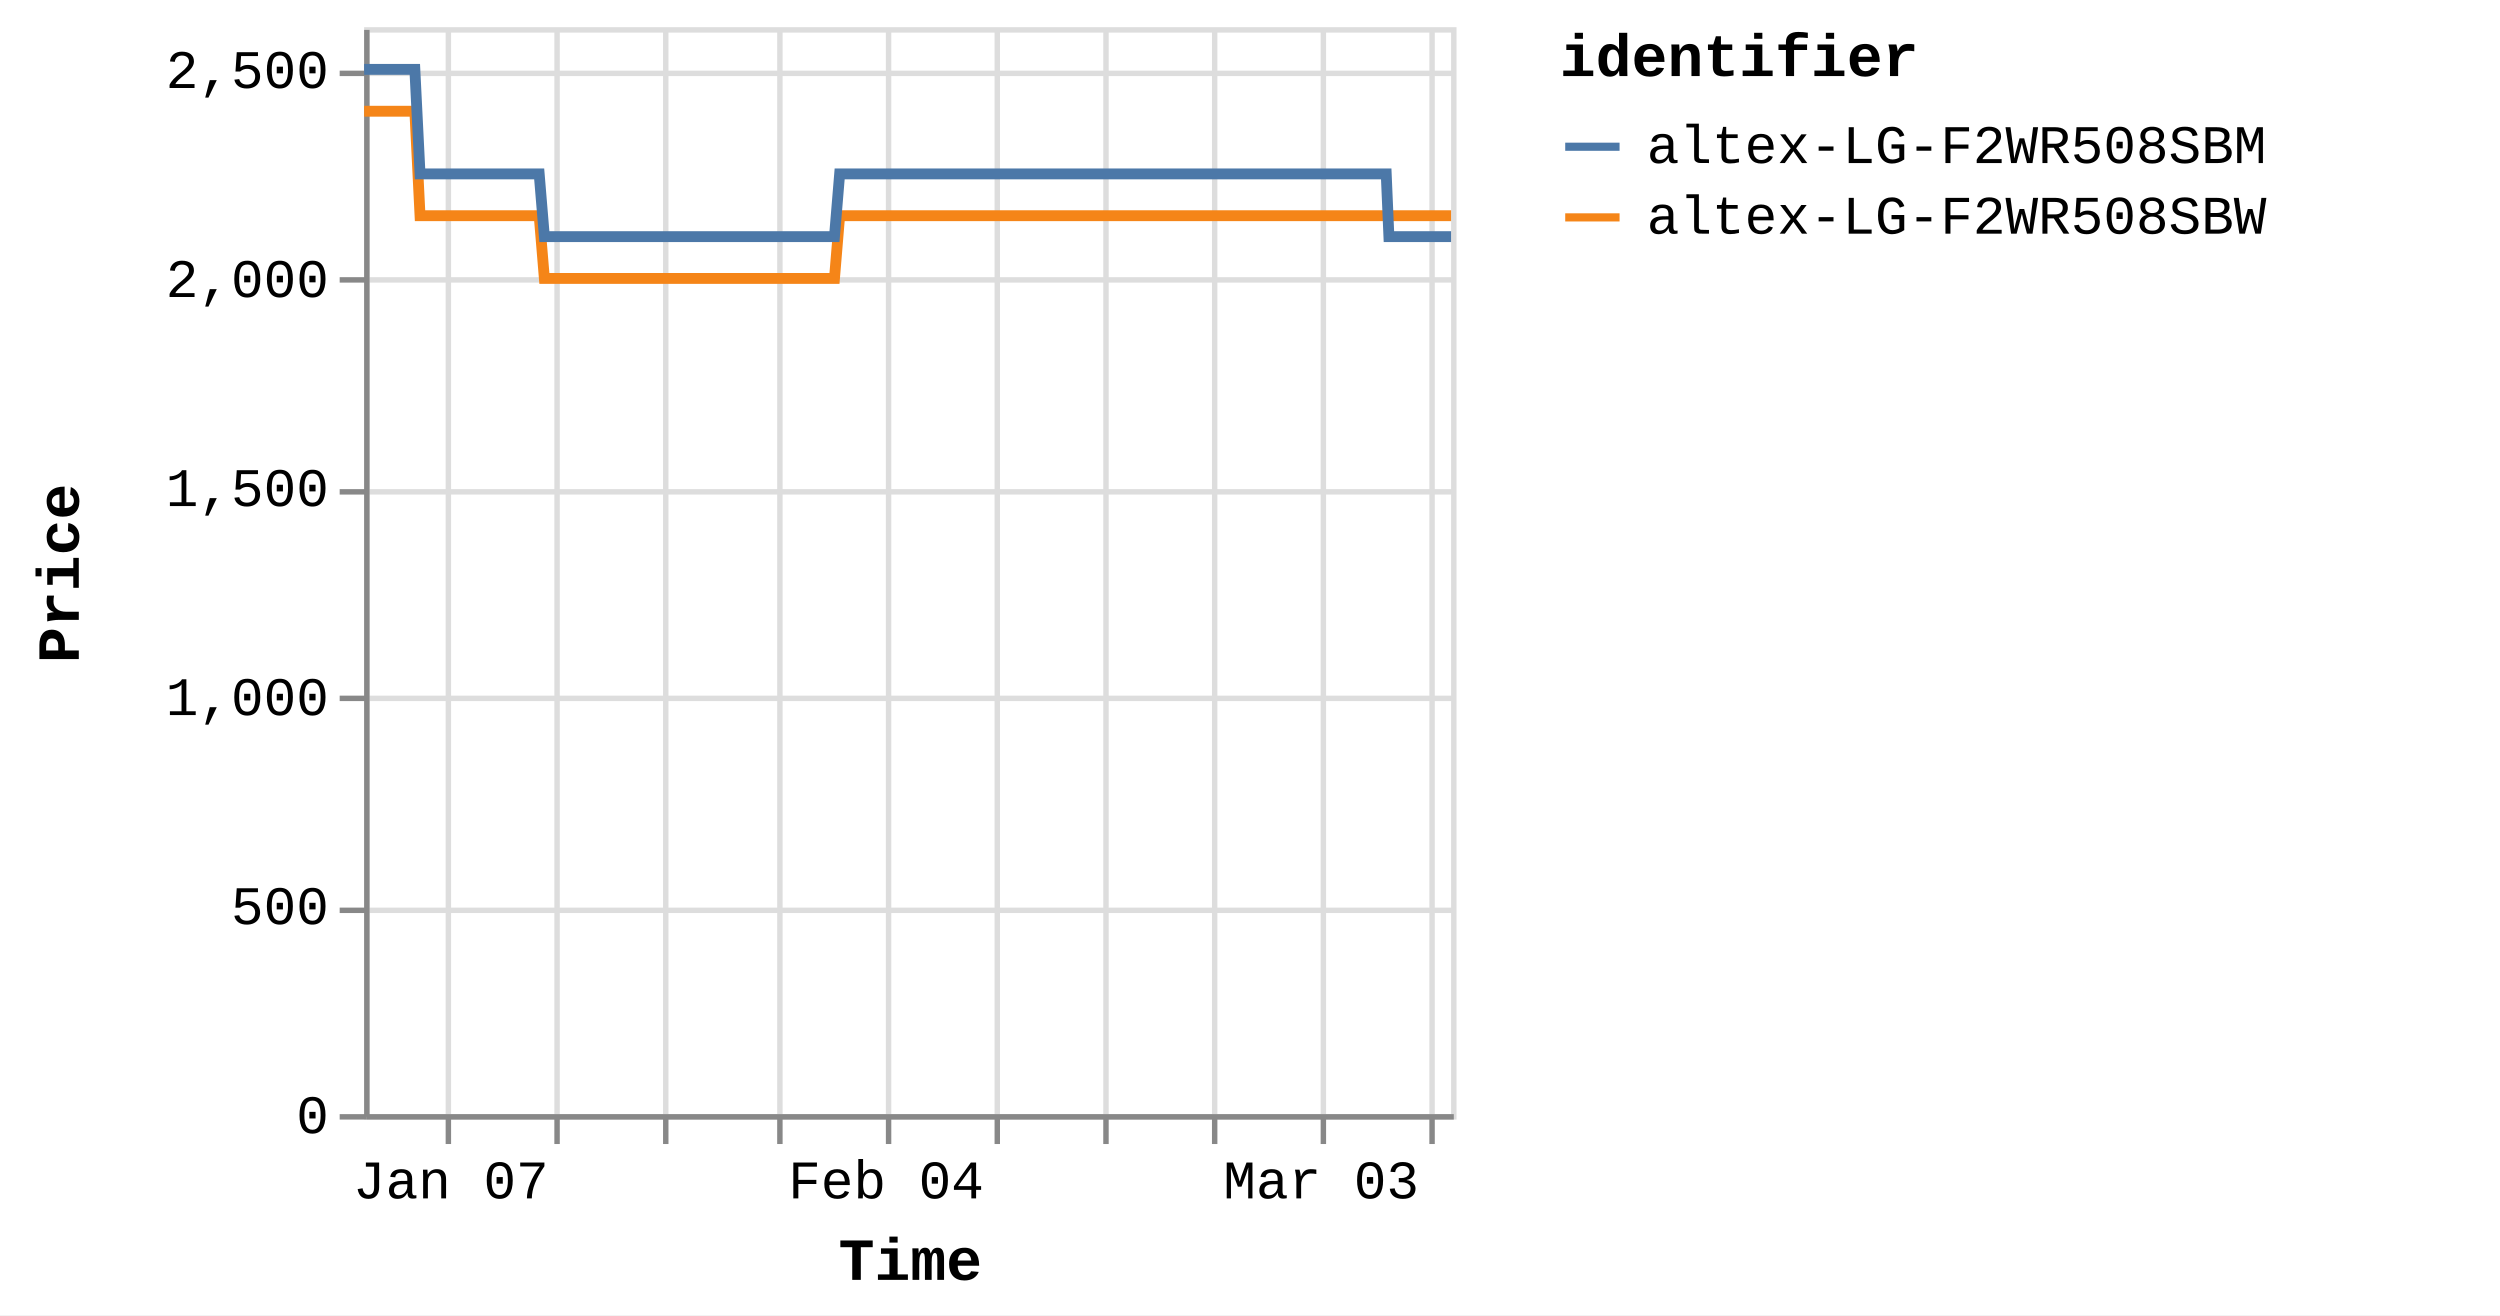
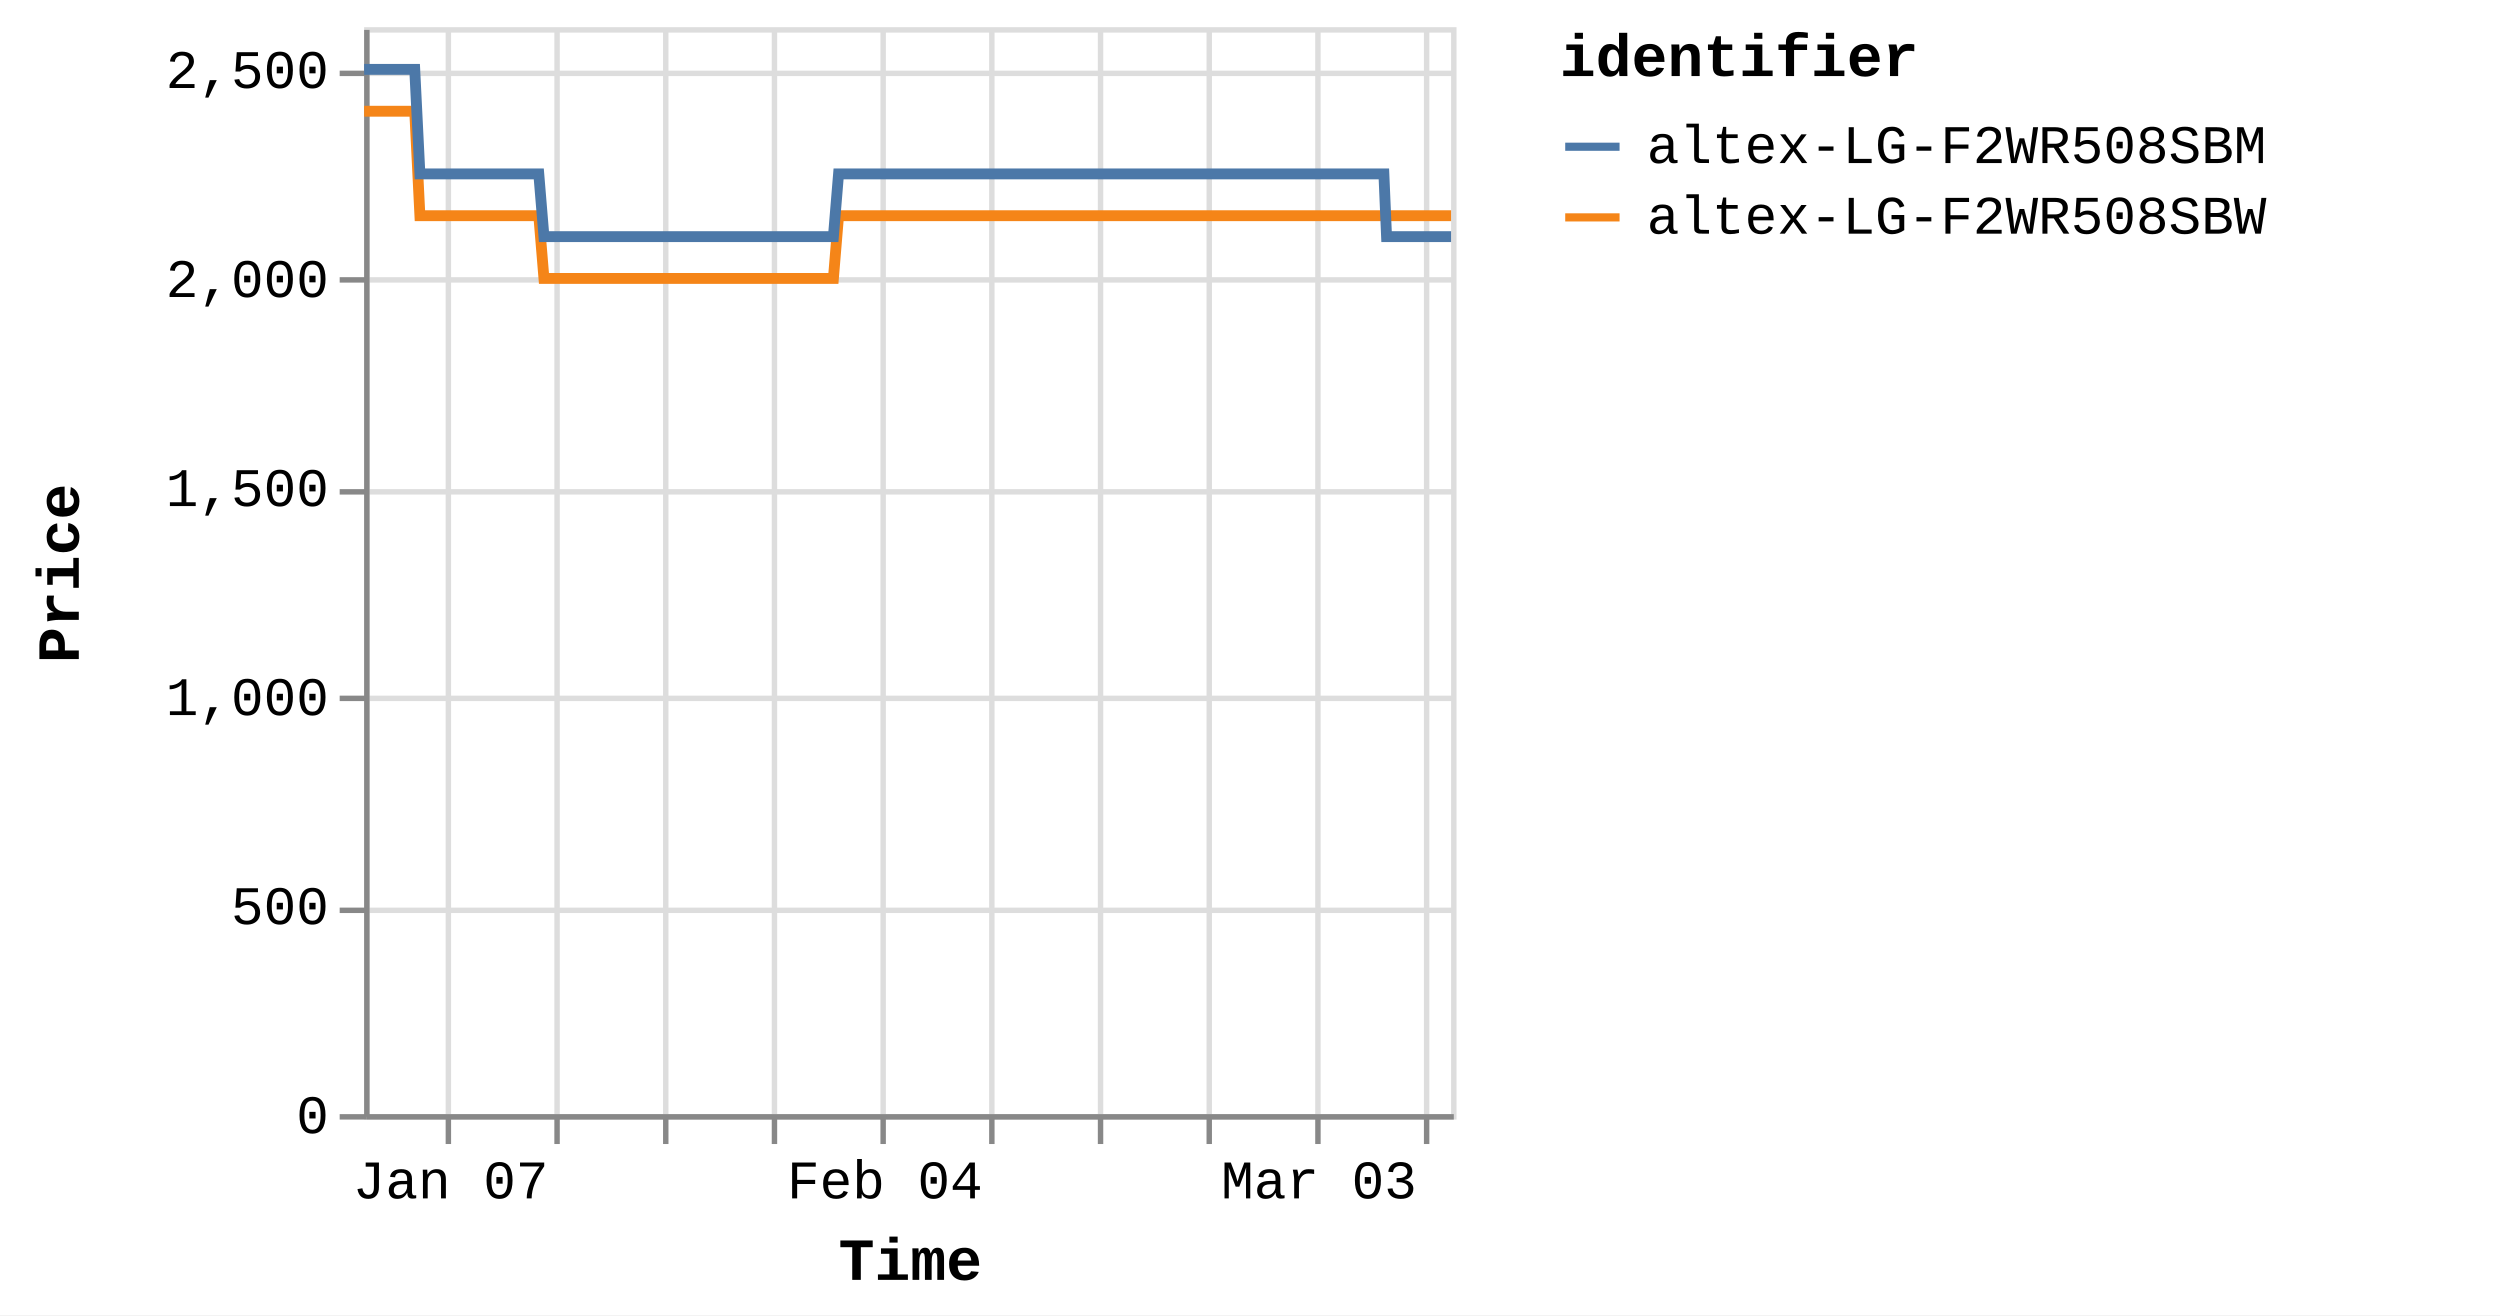
<svg xmlns="http://www.w3.org/2000/svg" version="1.1" class="marks" width="460" height="242" viewBox="0 0 460 242">
  <rect width="460" height="242" fill="white" />
  <g fill="none" stroke-miterlimit="10" transform="translate(67,5)">
    <g class="mark-group role-frame root" role="graphics-object" aria-roledescription="group mark container">
      <g transform="translate(0,0)">
        <path class="background" aria-hidden="true" d="M0.5,0.5h200v200h-200Z" stroke="#ddd" />
        <g>
          <g class="mark-group role-axis" aria-hidden="true">
            <g transform="translate(0.5,200.5)">
              <path class="background" aria-hidden="true" d="M0,0h0v0h0Z" pointer-events="none" />
              <g>
                <g class="mark-rule role-axis-grid" pointer-events="none">
                  <line transform="translate(15,-200)" x2="0" y2="200" stroke="#ddd" stroke-width="1" opacity="1" />
                  <line transform="translate(35,-200)" x2="0" y2="200" stroke="#ddd" stroke-width="1" opacity="1" />
                  <line transform="translate(55,-200)" x2="0" y2="200" stroke="#ddd" stroke-width="1" opacity="1" />
-                   <line transform="translate(76,-200)" x2="0" y2="200" stroke="#ddd" stroke-width="1" opacity="1" />
-                   <line transform="translate(96,-200)" x2="0" y2="200" stroke="#ddd" stroke-width="1" opacity="1" />
-                   <line transform="translate(116,-200)" x2="0" y2="200" stroke="#ddd" stroke-width="1" opacity="1" />
-                   <line transform="translate(136,-200)" x2="0" y2="200" stroke="#ddd" stroke-width="1" opacity="1" />
-                   <line transform="translate(156,-200)" x2="0" y2="200" stroke="#ddd" stroke-width="1" opacity="1" />
-                   <line transform="translate(176,-200)" x2="0" y2="200" stroke="#ddd" stroke-width="1" opacity="1" />
-                   <line transform="translate(196,-200)" x2="0" y2="200" stroke="#ddd" stroke-width="1" opacity="1" />
+                   <line transform="translate(75,-200)" x2="0" y2="200" stroke="#ddd" stroke-width="1" opacity="1" />
+                   <line transform="translate(95,-200)" x2="0" y2="200" stroke="#ddd" stroke-width="1" opacity="1" />
+                   <line transform="translate(115,-200)" x2="0" y2="200" stroke="#ddd" stroke-width="1" opacity="1" />
+                   <line transform="translate(135,-200)" x2="0" y2="200" stroke="#ddd" stroke-width="1" opacity="1" />
+                   <line transform="translate(155,-200)" x2="0" y2="200" stroke="#ddd" stroke-width="1" opacity="1" />
+                   <line transform="translate(175,-200)" x2="0" y2="200" stroke="#ddd" stroke-width="1" opacity="1" />
+                   <line transform="translate(195,-200)" x2="0" y2="200" stroke="#ddd" stroke-width="1" opacity="1" />
                </g>
              </g>
              <path class="foreground" aria-hidden="true" d="" pointer-events="none" display="none" />
            </g>
          </g>
          <g class="mark-group role-axis" aria-hidden="true">
            <g transform="translate(0.5,0.5)">
              <path class="background" aria-hidden="true" d="M0,0h0v0h0Z" pointer-events="none" />
              <g>
                <g class="mark-rule role-axis-grid" pointer-events="none">
                  <line transform="translate(0,200)" x2="200" y2="0" stroke="#ddd" stroke-width="1" opacity="1" />
                  <line transform="translate(0,162)" x2="200" y2="0" stroke="#ddd" stroke-width="1" opacity="1" />
                  <line transform="translate(0,123)" x2="200" y2="0" stroke="#ddd" stroke-width="1" opacity="1" />
                  <line transform="translate(0,85)" x2="200" y2="0" stroke="#ddd" stroke-width="1" opacity="1" />
                  <line transform="translate(0,46)" x2="200" y2="0" stroke="#ddd" stroke-width="1" opacity="1" />
                  <line transform="translate(0,8)" x2="200" y2="0" stroke="#ddd" stroke-width="1" opacity="1" />
                </g>
              </g>
              <path class="foreground" aria-hidden="true" d="" pointer-events="none" display="none" />
            </g>
          </g>
-           <g class="mark-group role-axis" role="graphics-symbol" aria-roledescription="axis" aria-label="X-axis titled 'Time' for a time scale with values from Monday, 01 January 2024, 2:19:43 PM to Monday, 11 March 2024, 12:48:48 PM">
+           <g class="mark-group role-axis" role="graphics-symbol" aria-roledescription="axis" aria-label="X-axis titled 'Time' for a time scale with values from Monday, 01 January 2024, 2:19:43 PM to Monday, 11 March 2024, 4:40:09 PM">
            <g transform="translate(0.5,200.5)">
              <path class="background" aria-hidden="true" d="M0,0h0v0h0Z" pointer-events="none" />
              <g>
                <g class="mark-rule role-axis-tick" pointer-events="none">
                  <line transform="translate(15,0)" x2="0" y2="5" stroke="#888" stroke-width="1" opacity="1" />
                  <line transform="translate(35,0)" x2="0" y2="5" stroke="#888" stroke-width="1" opacity="1" />
                  <line transform="translate(55,0)" x2="0" y2="5" stroke="#888" stroke-width="1" opacity="1" />
-                   <line transform="translate(76,0)" x2="0" y2="5" stroke="#888" stroke-width="1" opacity="1" />
-                   <line transform="translate(96,0)" x2="0" y2="5" stroke="#888" stroke-width="1" opacity="1" />
-                   <line transform="translate(116,0)" x2="0" y2="5" stroke="#888" stroke-width="1" opacity="1" />
-                   <line transform="translate(136,0)" x2="0" y2="5" stroke="#888" stroke-width="1" opacity="1" />
-                   <line transform="translate(156,0)" x2="0" y2="5" stroke="#888" stroke-width="1" opacity="1" />
-                   <line transform="translate(176,0)" x2="0" y2="5" stroke="#888" stroke-width="1" opacity="1" />
-                   <line transform="translate(196,0)" x2="0" y2="5" stroke="#888" stroke-width="1" opacity="1" />
+                   <line transform="translate(75,0)" x2="0" y2="5" stroke="#888" stroke-width="1" opacity="1" />
+                   <line transform="translate(95,0)" x2="0" y2="5" stroke="#888" stroke-width="1" opacity="1" />
+                   <line transform="translate(115,0)" x2="0" y2="5" stroke="#888" stroke-width="1" opacity="1" />
+                   <line transform="translate(135,0)" x2="0" y2="5" stroke="#888" stroke-width="1" opacity="1" />
+                   <line transform="translate(155,0)" x2="0" y2="5" stroke="#888" stroke-width="1" opacity="1" />
+                   <line transform="translate(175,0)" x2="0" y2="5" stroke="#888" stroke-width="1" opacity="1" />
+                   <line transform="translate(195,0)" x2="0" y2="5" stroke="#888" stroke-width="1" opacity="1" />
                </g>
                <g class="mark-text role-axis-label" pointer-events="none">
-                   <text text-anchor="middle" transform="translate(15.451,15)" font-family="Liberation Mono" font-size="10px" fill="#000" opacity="1">Jan 07</text>
-                   <text text-anchor="middle" transform="translate(35.46906,15)" font-family="Liberation Mono" font-size="10px" fill="#000" opacity="0">Jan 14</text>
-                   <text text-anchor="middle" transform="translate(55.48711,15)" font-family="Liberation Mono" font-size="10px" fill="#000" opacity="0">Jan 21</text>
-                   <text text-anchor="middle" transform="translate(75.50516,15)" font-family="Liberation Mono" font-size="10px" fill="#000" opacity="0">Jan 28</text>
-                   <text text-anchor="middle" transform="translate(95.52322,15)" font-family="Liberation Mono" font-size="10px" fill="#000" opacity="1">Feb 04</text>
-                   <text text-anchor="middle" transform="translate(115.5413,15)" font-family="Liberation Mono" font-size="10px" fill="#000" opacity="0">Feb 11</text>
-                   <text text-anchor="middle" transform="translate(135.5593,15)" font-family="Liberation Mono" font-size="10px" fill="#000" opacity="0">Feb 18</text>
-                   <text text-anchor="middle" transform="translate(155.5774,15)" font-family="Liberation Mono" font-size="10px" fill="#000" opacity="0">Feb 25</text>
-                   <text text-anchor="middle" transform="translate(175.5954,15)" font-family="Liberation Mono" font-size="10px" fill="#000" opacity="1">Mar 03</text>
-                   <text text-anchor="middle" transform="translate(195.6135,15)" font-family="Liberation Mono" font-size="10px" fill="#000" opacity="0">Mar 10</text>
+                   <text text-anchor="middle" transform="translate(15.41559,15)" font-family="Liberation Mono" font-size="10px" fill="#000" opacity="1">Jan 07</text>
+                   <text text-anchor="middle" transform="translate(35.38776,15)" font-family="Liberation Mono" font-size="10px" fill="#000" opacity="0">Jan 14</text>
+                   <text text-anchor="middle" transform="translate(55.35994,15)" font-family="Liberation Mono" font-size="10px" fill="#000" opacity="0">Jan 21</text>
+                   <text text-anchor="middle" transform="translate(75.33211,15)" font-family="Liberation Mono" font-size="10px" fill="#000" opacity="0">Jan 28</text>
+                   <text text-anchor="middle" transform="translate(95.30429,15)" font-family="Liberation Mono" font-size="10px" fill="#000" opacity="1">Feb 04</text>
+                   <text text-anchor="middle" transform="translate(115.2765,15)" font-family="Liberation Mono" font-size="10px" fill="#000" opacity="0">Feb 11</text>
+                   <text text-anchor="middle" transform="translate(135.2486,15)" font-family="Liberation Mono" font-size="10px" fill="#000" opacity="0">Feb 18</text>
+                   <text text-anchor="middle" transform="translate(155.2208,15)" font-family="Liberation Mono" font-size="10px" fill="#000" opacity="0">Feb 25</text>
+                   <text text-anchor="middle" transform="translate(175.193,15)" font-family="Liberation Mono" font-size="10px" fill="#000" opacity="1">Mar 03</text>
+                   <text text-anchor="middle" transform="translate(195.1652,15)" font-family="Liberation Mono" font-size="10px" fill="#000" opacity="0">Mar 10</text>
                </g>
                <g class="mark-rule role-axis-domain" pointer-events="none">
                  <line transform="translate(0,0)" x2="200" y2="0" stroke="#888" stroke-width="1" opacity="1" />
                </g>
                <g class="mark-text role-axis-title" pointer-events="none">
                  <text text-anchor="middle" transform="translate(100,30)" font-family="Liberation Mono" font-size="11px" font-weight="bold" fill="#000" opacity="1">Time</text>
                </g>
              </g>
              <path class="foreground" aria-hidden="true" d="" pointer-events="none" display="none" />
            </g>
          </g>
          <g class="mark-group role-axis" role="graphics-symbol" aria-roledescription="axis" aria-label="Y-axis titled 'Price' for a linear scale with values from 0 to 2,600">
            <g transform="translate(0.5,0.5)">
              <path class="background" aria-hidden="true" d="M0,0h0v0h0Z" pointer-events="none" />
              <g>
                <g class="mark-rule role-axis-tick" pointer-events="none">
                  <line transform="translate(0,200)" x2="-5" y2="0" stroke="#888" stroke-width="1" opacity="1" />
                  <line transform="translate(0,162)" x2="-5" y2="0" stroke="#888" stroke-width="1" opacity="1" />
                  <line transform="translate(0,123)" x2="-5" y2="0" stroke="#888" stroke-width="1" opacity="1" />
                  <line transform="translate(0,85)" x2="-5" y2="0" stroke="#888" stroke-width="1" opacity="1" />
                  <line transform="translate(0,46)" x2="-5" y2="0" stroke="#888" stroke-width="1" opacity="1" />
                  <line transform="translate(0,8)" x2="-5" y2="0" stroke="#888" stroke-width="1" opacity="1" />
                </g>
                <g class="mark-text role-axis-label" pointer-events="none">
                  <text text-anchor="end" transform="translate(-7,203)" font-family="Liberation Mono" font-size="10px" fill="#000" opacity="1">0</text>
                  <text text-anchor="end" transform="translate(-7,164.5385)" font-family="Liberation Mono" font-size="10px" fill="#000" opacity="1">500</text>
                  <text text-anchor="end" transform="translate(-7,126.0769)" font-family="Liberation Mono" font-size="10px" fill="#000" opacity="1">1,000</text>
                  <text text-anchor="end" transform="translate(-7,87.61538)" font-family="Liberation Mono" font-size="10px" fill="#000" opacity="1">1,500</text>
                  <text text-anchor="end" transform="translate(-7,49.15385)" font-family="Liberation Mono" font-size="10px" fill="#000" opacity="1">2,000</text>
                  <text text-anchor="end" transform="translate(-7,10.69231)" font-family="Liberation Mono" font-size="10px" fill="#000" opacity="1">2,500</text>
                </g>
                <g class="mark-rule role-axis-domain" pointer-events="none">
                  <line transform="translate(0,200)" x2="0" y2="-200" stroke="#888" stroke-width="1" opacity="1" />
                </g>
                <g class="mark-text role-axis-title" pointer-events="none">
                  <text text-anchor="middle" transform="translate(-51,100) rotate(-90) translate(0,-2)" font-family="Liberation Mono" font-size="11px" font-weight="bold" fill="#000" opacity="1">Price</text>
                </g>
              </g>
              <path class="foreground" aria-hidden="true" d="" pointer-events="none" display="none" />
            </g>
          </g>
          <g class="mark-group role-scope pathgroup" role="graphics-object" aria-roledescription="group mark container">
            <g transform="translate(0,0)">
              <path class="background" aria-hidden="true" d="M0,0h200v200h-200Z" />
              <g>
                <g class="mark-line role-mark marks" role="graphics-object" aria-roledescription="line mark container">
-                   <path aria-label="Time: Jan 01, 2024; Price: 2399; identifier: altex-LG-F2WR508SBW" role="graphics-symbol" aria-roledescription="line mark" d="M0,15.462L0.299,15.462L0.752,15.462L1.705,15.462L2.183,15.462L2.684,15.462L3.139,15.462L3.612,15.462L4.565,15.462L5.042,15.462L5.544,15.462L5.999,15.462L6.471,15.462L7.425,15.462L7.902,15.462L8.403,15.462L8.862,15.462L9.332,15.462L10.286,34.692L10.762,34.692L11.263,34.692L11.721,34.692L12.191,34.692L13.145,34.692L13.621,34.692L14.12,34.692L14.578,34.692L15.05,34.692L16.007,34.692L16.481,34.692L16.98,34.692L17.438,34.692L17.91,34.692L18.866,34.692L19.344,34.692L19.845,34.692L20.301,34.692L20.769,34.692L21.727,34.692L22.203,34.692L22.71,34.692L23.162,34.692L23.63,34.692L24.586,34.692L25.063,34.692L25.565,34.692L26.019,34.692L26.489,34.692L27.445,34.692L27.922,34.692L28.425,34.692L28.881,34.692L29.349,34.692L30.304,34.692L30.782,34.692L31.283,34.692L31.74,34.692L32.209,34.692L33.163,46.231L33.639,46.231L34.138,46.231L34.596,46.231L35.068,46.231L36.025,46.231L36.498,46.231L36.997,46.231L37.455,46.231L37.928,46.231L38.885,46.231L39.362,46.231L39.865,46.231L40.32,46.231L40.788,46.231L41.743,46.231L42.222,46.231L42.724,46.231L43.181,46.231L43.648,46.231L44.603,46.231L45.082,46.231L45.584,46.231L46.039,46.231L46.507,46.231L47.462,46.231L47.94,46.231L48.442,46.231L48.897,46.231L49.368,46.231L50.323,46.231L50.8,46.231L51.302,46.231L51.759,46.231L52.227,46.231L53.182,46.231L53.656,46.231L54.157,46.231L54.616,46.231L55.087,46.231L56.04,46.231L56.517,46.231L57.016,46.231L57.474,46.231L57.947,46.231L58.904,46.231L59.382,46.231L59.885,46.231L60.337,46.231L60.806,46.231L61.762,46.231L62.241,46.231L62.744,46.231L63.199,46.231L63.666,46.231L64.623,46.231L65.1,46.231L65.603,46.231L66.058,46.231L66.526,46.231L67.483,46.231L67.959,46.231L68.463,46.231L68.92,46.231L69.385,46.231L70.34,46.231L70.818,46.231L71.312,46.231L71.77,46.231L72.247,46.231L73.198,46.231L73.676,46.231L74.165,46.231L74.628,46.231L75.104,46.231L76.058,46.231L76.535,46.231L77.026,46.231L77.488,46.231L77.965,46.231L78.918,46.231L79.396,46.231L79.89,46.231L80.348,46.231L80.825,46.231L81.777,46.231L82.254,46.231L82.749,46.231L83.214,46.231L83.683,46.231L84.637,46.231L85.114,46.231L85.61,46.231L86.067,46.231L86.543,46.231L87.497,34.692L87.974,34.692L88.47,34.692L88.926,34.692L89.403,34.692L90.357,34.692L90.833,34.692L91.329,34.692L91.786,34.692L92.263,34.692L93.216,34.692L93.693,34.692L94.184,34.692L94.646,34.692L95.124,34.692L96.078,34.692L96.553,34.692L97.044,34.692L97.505,34.692L97.982,34.692L98.936,34.692L99.414,34.692L99.91,34.692L100.366,34.692L100.842,34.692L101.795,34.692L102.272,34.692L102.769,34.692L103.226,34.692L103.702,34.692L104.655,34.692L105.132,34.692L105.627,34.692L106.088,34.692L106.562,34.692L107.515,34.692L107.993,34.692L108.487,34.692L108.947,34.692L109.421,34.692L110.375,34.692L110.852,34.692L111.345,34.692L111.805,34.692L112.282,34.692L113.234,34.692L113.711,34.692L114.204,34.692L114.664,34.692L115.141,34.692L116.096,34.692L116.571,34.692L117.062,34.692L117.524,34.692L118,34.692L118.954,34.692L119.43,34.692L119.929,34.692L120.385,34.692L120.86,34.692L121.813,34.692L122.29,34.692L122.785,34.692L123.25,34.692L123.72,34.692L124.673,34.692L125.15,34.692L125.646,34.692L126.105,34.692L126.579,34.692L128.01,34.692L128.505,34.692L128.963,34.692L129.44,34.692L130.393,34.692L130.87,34.692L131.365,34.692L131.825,34.692L132.299,34.692L133.254,34.692L133.728,34.692L134.22,34.692L134.682,34.692L135.158,34.692L136.112,34.692L136.591,34.692L137.081,34.692L137.542,34.692L138.019,34.692L138.972,34.692L139.45,34.692L139.947,34.692L140.407,34.692L140.878,34.692L141.833,34.692L142.309,34.692L142.803,34.692L143.263,34.692L143.739,34.692L144.691,34.692L145.168,34.692L145.664,34.692L146.123,34.692L146.599,34.692L147.551,34.692L148.027,34.692L148.524,34.692L148.983,34.692L149.458,34.692L150.411,34.692L150.887,34.692L151.381,34.692L151.841,34.692L152.32,34.692L153.271,34.692L153.747,34.692L154.238,34.692L154.7,34.692L155.176,34.692L156.13,34.692L156.608,34.692L157.098,34.692L157.563,34.692L158.036,34.692L158.99,34.692L159.468,34.692L159.963,34.692L160.421,34.692L160.896,34.692L161.85,34.692L162.327,34.692L162.821,34.692L163.281,34.692L163.756,34.692L164.709,34.692L165.186,34.692L165.681,34.692L166.142,34.692L166.616,34.692L167.569,34.692L168.045,34.692L168.539,34.692L168.998,34.692L169.475,34.692L170.428,34.692L170.907,34.692L171.401,34.692L171.86,34.692L172.336,34.692L173.289,34.692L173.765,34.692L174.26,34.692L174.718,34.692L175.195,34.692L176.148,34.692L176.624,34.692L177.116,34.692L177.578,34.692L178.055,34.692L179.052,34.692L179.703,34.692L179.988,34.692L180.441,34.692L180.915,34.692L181.867,34.692L182.344,34.692L182.842,34.692L183.298,34.692L183.774,34.692L184.727,34.692L185.208,34.692L185.701,34.692L186.161,34.692L186.633,34.692L187.587,34.692L188.065,34.692L188.559,34.692L189.017,34.692L189.494,34.692L190.447,34.692L190.93,34.692L191.419,34.692L191.876,34.692L192.353,34.692L193.307,34.692L193.784,34.692L194.273,34.692L194.739,34.692L195.212,34.692L196.166,34.692L196.646,34.692L197.133,34.692L197.597,34.692L198.072,34.692L199.028,34.692L199.502,34.692L200,34.692" stroke="#f58518" stroke-width="2" />
+                   <path aria-label="Time: Jan 01, 2024; Price: 2399; identifier: altex-LG-F2WR508SBW" role="graphics-symbol" aria-roledescription="line mark" d="M0,15.462L0.299,15.462L0.751,15.462L1.702,15.462L2.178,15.462L2.677,15.462L3.132,15.462L3.603,15.462L4.555,15.462L5.031,15.462L5.531,15.462L5.986,15.462L6.456,15.462L7.408,15.462L7.884,15.462L8.383,15.462L8.842,15.462L9.31,15.462L10.263,34.692L10.738,34.692L11.237,34.692L11.694,34.692L12.163,34.692L13.115,34.692L13.59,34.692L14.088,34.692L14.545,34.692L15.016,34.692L15.97,34.692L16.443,34.692L16.941,34.692L17.398,34.692L17.869,34.692L18.823,34.692L19.3,34.692L19.8,34.692L20.255,34.692L20.722,34.692L21.677,34.692L22.152,34.692L22.658,34.692L23.109,34.692L23.576,34.692L24.53,34.692L25.005,34.692L25.506,34.692L25.96,34.692L26.429,34.692L27.382,34.692L27.858,34.692L28.36,34.692L28.815,34.692L29.282,34.692L30.235,34.692L30.711,34.692L31.211,34.692L31.667,34.692L32.135,34.692L33.087,46.231L33.562,46.231L34.06,46.231L34.517,46.231L34.988,46.231L35.942,46.231L36.415,46.231L36.913,46.231L37.369,46.231L37.841,46.231L38.796,46.231L39.272,46.231L39.774,46.231L40.228,46.231L40.694,46.231L41.648,46.231L42.125,46.231L42.626,46.231L43.082,46.231L43.548,46.231L44.501,46.231L44.979,46.231L45.48,46.231L45.934,46.231L46.401,46.231L47.354,46.231L47.83,46.231L48.331,46.231L48.785,46.231L49.255,46.231L50.208,46.231L50.684,46.231L51.185,46.231L51.641,46.231L52.107,46.231L53.061,46.231L53.533,46.231L54.032,46.231L54.491,46.231L54.961,46.231L55.912,46.231L56.387,46.231L56.885,46.231L57.343,46.231L57.814,46.231L58.769,46.231L59.246,46.231L59.747,46.231L60.199,46.231L60.667,46.231L61.621,46.231L62.098,46.231L62.6,46.231L63.055,46.231L63.52,46.231L64.474,46.231L64.951,46.231L65.453,46.231L65.907,46.231L66.373,46.231L67.328,46.231L67.803,46.231L68.306,46.231L68.762,46.231L69.226,46.231L70.179,46.231L70.656,46.231L71.149,46.231L71.605,46.231L72.081,46.231L73.03,46.231L73.507,46.231L73.995,46.231L74.457,46.231L74.932,46.231L75.884,46.231L76.359,46.231L76.85,46.231L77.31,46.231L77.786,46.231L78.737,46.231L79.214,46.231L79.707,46.231L80.164,46.231L80.639,46.231L81.589,46.231L82.065,46.231L82.56,46.231L83.023,46.231L83.492,46.231L84.443,46.231L84.919,46.231L85.414,46.231L85.87,46.231L86.345,46.231L87.296,34.692L87.772,34.692L88.267,34.692L88.723,34.692L89.198,34.692L90.15,34.692L90.625,34.692L91.119,34.692L91.575,34.692L92.051,34.692L93.003,34.692L93.478,34.692L93.969,34.692L94.429,34.692L94.906,34.692L95.858,34.692L96.332,34.692L96.821,34.692L97.282,34.692L97.757,34.692L98.709,34.692L99.186,34.692L99.681,34.692L100.136,34.692L100.611,34.692L101.562,34.692L102.038,34.692L102.533,34.692L102.99,34.692L103.464,34.692L104.415,34.692L104.891,34.692L105.385,34.692L105.845,34.692L106.318,34.692L107.268,34.692L107.745,34.692L108.238,34.692L108.697,34.692L109.17,34.692L110.122,34.692L110.598,34.692L111.09,34.692L111.549,34.692L112.025,34.692L112.975,34.692L113.45,34.692L113.942,34.692L114.401,34.692L114.877,34.692L115.83,34.692L116.304,34.692L116.794,34.692L117.255,34.692L117.73,34.692L118.682,34.692L119.157,34.692L119.654,34.692L120.109,34.692L120.583,34.692L121.534,34.692L122.01,34.692L122.504,34.692L122.968,34.692L123.437,34.692L124.387,34.692L124.863,34.692L125.358,34.692L125.816,34.692L126.289,34.692L127.716,34.692L128.211,34.692L128.668,34.692L129.143,34.692L130.094,34.692L130.57,34.692L131.064,34.692L131.523,34.692L131.996,34.692L132.948,34.692L133.422,34.692L133.913,34.692L134.373,34.692L134.849,34.692L135.8,34.692L136.278,34.692L136.766,34.692L137.227,34.692L137.703,34.692L138.653,34.692L139.131,34.692L139.626,34.692L140.086,34.692L140.555,34.692L141.508,34.692L141.982,34.692L142.475,34.692L142.935,34.692L143.41,34.692L144.359,34.692L144.836,34.692L145.331,34.692L145.788,34.692L146.263,34.692L147.213,34.692L147.688,34.692L148.183,34.692L148.641,34.692L149.115,34.692L150.066,34.692L150.541,34.692L151.034,34.692L151.492,34.692L151.971,34.692L152.919,34.692L153.395,34.692L153.884,34.692L154.345,34.692L154.82,34.692L155.772,34.692L156.249,34.692L156.738,34.692L157.202,34.692L157.674,34.692L158.625,34.692L159.103,34.692L159.596,34.692L160.054,34.692L160.527,34.692L161.479,34.692L161.955,34.692L162.448,34.692L162.907,34.692L163.381,34.692L164.332,34.692L164.807,34.692L165.301,34.692L165.761,34.692L166.234,34.692L167.185,34.692L167.66,34.692L168.153,34.692L168.611,34.692L169.087,34.692L170.038,34.692L170.515,34.692L171.008,34.692L171.466,34.692L171.941,34.692L172.891,34.692L173.367,34.692L173.86,34.692L174.318,34.692L174.794,34.692L175.745,34.692L176.22,34.692L176.71,34.692L177.171,34.692L177.647,34.692L178.641,34.692L179.291,34.692L179.575,34.692L180.027,34.692L180.5,34.692L181.45,34.692L181.926,34.692L182.423,34.692L182.878,34.692L183.353,34.692L184.304,34.692L184.783,34.692L185.276,34.692L185.734,34.692L186.206,34.692L187.157,34.692L187.634,34.692L188.127,34.692L188.584,34.692L189.06,34.692L190.01,34.692L190.493,34.692L190.98,34.692L191.436,34.692L191.912,34.692L192.864,34.692L193.339,34.692L193.828,34.692L194.292,34.692L194.765,34.692L195.717,34.692L196.195,34.692L196.682,34.692L197.145,34.692L197.618,34.692L198.572,34.692L199.045,34.692L199.542,34.692L200,34.692" stroke="#f58518" stroke-width="2" />
                </g>
              </g>
              <path class="foreground" aria-hidden="true" d="" display="none" />
            </g>
            <g transform="translate(0,0)">
              <path class="background" aria-hidden="true" d="M0,0h200v200h-200Z" />
              <g>
                <g class="mark-line role-mark marks" role="graphics-object" aria-roledescription="line mark container">
-                   <path aria-label="Time: Jan 01, 2024; Price: 2499; identifier: altex-LG-F2WR508SBM" role="graphics-symbol" aria-roledescription="line mark" d="M0,7.769L0.299,7.769L0.752,7.769L1.706,7.769L2.183,7.769L2.684,7.769L3.139,7.769L3.612,7.769L4.565,7.769L5.042,7.769L5.544,7.769L6,7.769L6.471,7.769L7.425,7.769L7.903,7.769L8.403,7.769L8.862,7.769L9.332,7.769L10.286,27L10.762,27L11.263,27L11.721,27L12.191,27L13.145,27L13.621,27L14.121,27L14.578,27L15.05,27L16.007,27L16.481,27L16.98,27L17.438,27L17.91,27L18.866,27L19.344,27L19.845,27L20.302,27L20.77,27L21.727,27L22.203,27L22.71,27L23.162,27L23.63,27L24.586,27L25.063,27L25.565,27L26.02,27L26.49,27L27.445,27L27.922,27L28.425,27L28.881,27L29.349,27L30.305,27L30.782,27L31.283,27L31.74,27L32.209,27L33.163,38.538L33.639,38.538L34.138,38.538L34.596,38.538L35.068,38.538L36.025,38.538L36.498,38.538L36.998,38.538L37.455,38.538L37.928,38.538L38.885,38.538L39.362,38.538L39.865,38.538L40.32,38.538L40.788,38.538L41.743,38.538L42.222,38.538L42.724,38.538L43.181,38.538L43.648,38.538L44.603,38.538L45.082,38.538L45.584,38.538L46.039,38.538L46.507,38.538L47.463,38.538L47.94,38.538L48.442,38.538L48.897,38.538L49.369,38.538L50.323,38.538L50.8,38.538L51.302,38.538L51.759,38.538L52.227,38.538L53.183,38.538L53.656,38.538L54.157,38.538L54.616,38.538L55.087,38.538L56.04,38.538L56.517,38.538L57.016,38.538L57.474,38.538L57.947,38.538L58.904,38.538L59.382,38.538L59.885,38.538L60.338,38.538L60.806,38.538L61.762,38.538L62.241,38.538L62.744,38.538L63.2,38.538L63.666,38.538L64.623,38.538L65.1,38.538L65.603,38.538L66.058,38.538L66.526,38.538L67.483,38.538L67.959,38.538L68.463,38.538L68.92,38.538L69.385,38.538L70.34,38.538L70.818,38.538L71.312,38.538L71.77,38.538L72.247,38.538L73.198,38.538L73.676,38.538L74.165,38.538L74.628,38.538L75.104,38.538L76.058,38.538L76.535,38.538L77.027,38.538L77.488,38.538L77.965,38.538L78.918,38.538L79.396,38.538L79.89,38.538L80.349,38.538L80.825,38.538L81.777,38.538L82.254,38.538L82.75,38.538L83.214,38.538L83.683,38.538L84.637,38.538L85.114,38.538L85.61,38.538L86.067,38.538L86.543,38.538L87.497,27L87.974,27L88.47,27L88.926,27L89.403,27L90.357,27L90.833,27L91.329,27L91.786,27L92.263,27L93.216,27L93.693,27L94.185,27L94.646,27L95.124,27L96.078,27L96.554,27L97.044,27L97.505,27L97.982,27L98.936,27L99.414,27L99.91,27L100.367,27L100.842,27L101.795,27L102.272,27L102.769,27L103.226,27L103.702,27L104.655,27L105.132,27L105.627,27L106.088,27L106.562,27L107.515,27L107.993,27L108.487,27L108.947,27L109.421,27L110.375,27L110.852,27L111.345,27L111.806,27L112.283,27L113.234,27L113.711,27L114.204,27L114.664,27L115.141,27L116.096,27L116.571,27L117.062,27L117.524,27L118,27L118.954,27L119.43,27L119.929,27L120.385,27L120.86,27L121.813,27L122.29,27L122.785,27L123.25,27L123.72,27L124.673,27L125.15,27L125.646,27L126.105,27L126.579,27L128.01,27L128.505,27L128.964,27L129.44,27L130.393,27L130.87,27L131.365,27L131.825,27L132.299,27L133.254,27L133.729,27L134.22,27L134.682,27L135.159,27L136.113,27L136.591,27L137.081,27L137.542,27L138.019,27L138.972,27L139.45,27L139.947,27L140.408,27L140.878,27L141.833,27L142.309,27L142.803,27L143.263,27L143.739,27L144.691,27L145.169,27L145.664,27L146.123,27L146.599,27L147.551,27L148.027,27L148.524,27L148.983,27L149.458,27L150.411,27L150.887,27L151.381,27L151.841,27L152.32,27L153.271,27L153.747,27L154.238,27L154.7,27L155.176,27L156.13,27L156.608,27L157.098,27L157.563,27L158.036,27L158.99,27L159.468,27L159.963,27L160.421,27L160.896,27L161.85,27L162.327,27L162.821,27L163.281,27L163.756,27L164.71,27L165.186,27L165.681,27L166.142,27L166.616,27L167.569,27L168.045,27L168.539,27L168.998,27L169.475,27L170.428,27L170.907,27L171.401,27L171.86,27L172.336,27L173.289,27L173.765,27L174.26,27L174.718,27L175.195,27L176.149,27L176.625,27L177.116,27L177.578,27L178.055,27L179.052,27L179.703,27L179.988,27L180.441,27L180.915,27L181.867,27L182.344,27L182.842,27L183.298,27L183.774,27L184.727,27L185.208,27L185.702,27L186.161,27L186.634,27L187.587,27L188.065,27L188.559,38.538L189.017,38.538L189.494,38.538L190.447,38.538L190.93,38.538L191.419,38.538L191.876,38.538L192.353,38.538L193.307,38.538L193.784,38.538L194.273,38.538L194.739,38.538L195.212,38.538L196.166,38.538L196.646,38.538L197.134,38.538L197.598,38.538L198.072,38.538L199.028,38.538L199.502,38.538L200,38.538" stroke="#4c78a8" stroke-width="2" />
+                   <path aria-label="Time: Jan 01, 2024; Price: 2499; identifier: altex-LG-F2WR508SBM" role="graphics-symbol" aria-roledescription="line mark" d="M0,7.769L0.299,7.769L0.751,7.769L1.702,7.769L2.178,7.769L2.678,7.769L3.132,7.769L3.603,7.769L4.555,7.769L5.031,7.769L5.531,7.769L5.986,7.769L6.456,7.769L7.408,7.769L7.884,7.769L8.384,7.769L8.842,7.769L9.311,7.769L10.263,27L10.738,27L11.237,27L11.694,27L12.163,27L13.115,27L13.59,27L14.088,27L14.545,27L15.016,27L15.97,27L16.443,27L16.941,27L17.398,27L17.869,27L18.823,27L19.3,27L19.8,27L20.255,27L20.722,27L21.677,27L22.152,27L22.658,27L23.109,27L23.576,27L24.53,27L25.005,27L25.506,27L25.96,27L26.429,27L27.382,27L27.858,27L28.36,27L28.815,27L29.282,27L30.235,27L30.711,27L31.211,27L31.667,27L32.135,27L33.087,38.538L33.562,38.538L34.06,38.538L34.517,38.538L34.988,38.538L35.942,38.538L36.415,38.538L36.913,38.538L37.369,38.538L37.841,38.538L38.796,38.538L39.272,38.538L39.774,38.538L40.228,38.538L40.694,38.538L41.648,38.538L42.125,38.538L42.626,38.538L43.082,38.538L43.548,38.538L44.501,38.538L44.979,38.538L45.48,38.538L45.934,38.538L46.401,38.538L47.354,38.538L47.83,38.538L48.331,38.538L48.785,38.538L49.255,38.538L50.208,38.538L50.684,38.538L51.185,38.538L51.641,38.538L52.107,38.538L53.061,38.538L53.533,38.538L54.033,38.538L54.491,38.538L54.961,38.538L55.912,38.538L56.387,38.538L56.886,38.538L57.343,38.538L57.814,38.538L58.769,38.538L59.246,38.538L59.748,38.538L60.199,38.538L60.667,38.538L61.621,38.538L62.098,38.538L62.6,38.538L63.055,38.538L63.52,38.538L64.475,38.538L64.951,38.538L65.453,38.538L65.907,38.538L66.374,38.538L67.329,38.538L67.803,38.538L68.306,38.538L68.762,38.538L69.226,38.538L70.179,38.538L70.656,38.538L71.149,38.538L71.605,38.538L72.081,38.538L73.03,38.538L73.507,38.538L73.995,38.538L74.457,38.538L74.932,38.538L75.884,38.538L76.36,38.538L76.85,38.538L77.31,38.538L77.786,38.538L78.737,38.538L79.214,38.538L79.707,38.538L80.164,38.538L80.64,38.538L81.589,38.538L82.065,38.538L82.56,38.538L83.023,38.538L83.492,38.538L84.443,38.538L84.919,38.538L85.414,38.538L85.87,38.538L86.345,38.538L87.296,27L87.772,27L88.267,27L88.723,27L89.198,27L90.15,27L90.625,27L91.119,27L91.575,27L92.052,27L93.003,27L93.479,27L93.969,27L94.429,27L94.906,27L95.858,27L96.332,27L96.822,27L97.282,27L97.758,27L98.709,27L99.186,27L99.681,27L100.137,27L100.611,27L101.562,27L102.038,27L102.533,27L102.99,27L103.464,27L104.415,27L104.891,27L105.385,27L105.845,27L106.318,27L107.269,27L107.745,27L108.238,27L108.697,27L109.17,27L110.122,27L110.598,27L111.09,27L111.549,27L112.025,27L112.975,27L113.45,27L113.942,27L114.401,27L114.877,27L115.83,27L116.304,27L116.794,27L117.255,27L117.73,27L118.682,27L119.157,27L119.654,27L120.109,27L120.583,27L121.534,27L122.01,27L122.504,27L122.968,27L123.437,27L124.387,27L124.863,27L125.358,27L125.816,27L126.289,27L127.716,27L128.211,27L128.668,27L129.143,27L130.094,27L130.57,27L131.064,27L131.523,27L131.996,27L132.948,27L133.422,27L133.913,27L134.373,27L134.849,27L135.801,27L136.278,27L136.766,27L137.227,27L137.703,27L138.653,27L139.131,27L139.626,27L140.086,27L140.555,27L141.508,27L141.983,27L142.475,27L142.935,27L143.41,27L144.36,27L144.836,27L145.331,27L145.789,27L146.263,27L147.213,27L147.688,27L148.183,27L148.642,27L149.116,27L150.066,27L150.542,27L151.035,27L151.493,27L151.971,27L152.919,27L153.395,27L153.884,27L154.346,27L154.82,27L155.772,27L156.249,27L156.738,27L157.202,27L157.674,27L158.625,27L159.103,27L159.596,27L160.054,27L160.527,27L161.479,27L161.955,27L162.448,27L162.907,27L163.381,27L164.332,27L164.807,27L165.301,27L165.761,27L166.234,27L167.185,27L167.66,27L168.153,27L168.611,27L169.087,27L170.038,27L170.515,27L171.008,27L171.466,27L171.941,27L172.892,27L173.367,27L173.861,27L174.318,27L174.794,27L175.745,27L176.22,27L176.71,27L177.171,27L177.647,27L178.641,27L179.291,27L179.575,27L180.027,27L180.5,27L181.45,27L181.926,27L182.423,27L182.878,27L183.353,27L184.304,27L184.783,27L185.276,27L185.734,27L186.206,27L187.157,27L187.634,27L188.127,38.538L188.584,38.538L189.06,38.538L190.011,38.538L190.493,38.538L190.98,38.538L191.436,38.538L191.912,38.538L192.864,38.538L193.339,38.538L193.828,38.538L194.293,38.538L194.765,38.538L195.717,38.538L196.195,38.538L196.682,38.538L197.145,38.538L197.618,38.538L198.572,38.538L199.045,38.538L199.542,38.538L200,38.538" stroke="#4c78a8" stroke-width="2" />
                </g>
              </g>
              <path class="foreground" aria-hidden="true" d="" display="none" />
            </g>
          </g>
          <g class="mark-group role-legend" role="graphics-symbol" aria-roledescription="legend" aria-label="Symbol legend titled 'identifier' for stroke color with 2 values: altex-LG-F2WR508SBM, altex-LG-F2WR508SBW">
            <g transform="translate(220,0)">
              <path class="background" aria-hidden="true" d="M0,0h168v40h-168Z" pointer-events="none" />
              <g>
                <g class="mark-group role-legend-entry">
                  <g transform="translate(0,16)">
                    <path class="background" aria-hidden="true" d="M0,0h0v0h0Z" pointer-events="none" />
                    <g>
                      <g class="mark-group role-scope" role="graphics-object" aria-roledescription="group mark container">
                        <g transform="translate(0,0)">
                          <path class="background" aria-hidden="true" d="M0,0h168v11h-168Z" pointer-events="none" opacity="1" />
                          <g>
                            <g class="mark-symbol role-legend-symbol" pointer-events="none">
                              <path transform="translate(6,6)" d="M-5,0L5,0" stroke="#4c78a8" stroke-width="1.5" opacity="1" />
                            </g>
                            <g class="mark-text role-legend-label" pointer-events="none">
                              <text text-anchor="start" transform="translate(16,9)" font-family="Liberation Mono" font-size="10px" fill="#000" opacity="1">altex-LG-F2WR508SBM</text>
                            </g>
                          </g>
                          <path class="foreground" aria-hidden="true" d="" pointer-events="none" display="none" />
                        </g>
                        <g transform="translate(0,13)">
                          <path class="background" aria-hidden="true" d="M0,0h168v11h-168Z" pointer-events="none" opacity="1" />
                          <g>
                            <g class="mark-symbol role-legend-symbol" pointer-events="none">
                              <path transform="translate(6,6)" d="M-5,0L5,0" stroke="#f58518" stroke-width="1.5" opacity="1" />
                            </g>
                            <g class="mark-text role-legend-label" pointer-events="none">
                              <text text-anchor="start" transform="translate(16,9)" font-family="Liberation Mono" font-size="10px" fill="#000" opacity="1">altex-LG-F2WR508SBW</text>
                            </g>
                          </g>
                          <path class="foreground" aria-hidden="true" d="" pointer-events="none" display="none" />
                        </g>
                      </g>
                    </g>
                    <path class="foreground" aria-hidden="true" d="" pointer-events="none" display="none" />
                  </g>
                </g>
                <g class="mark-text role-legend-title" pointer-events="none">
                  <text text-anchor="start" transform="translate(0,9)" font-family="Liberation Mono" font-size="11px" font-weight="bold" fill="#000" opacity="1">identifier</text>
                </g>
              </g>
              <path class="foreground" aria-hidden="true" d="" pointer-events="none" display="none" />
            </g>
          </g>
        </g>
        <path class="foreground" aria-hidden="true" d="" display="none" />
      </g>
    </g>
  </g>
</svg>
